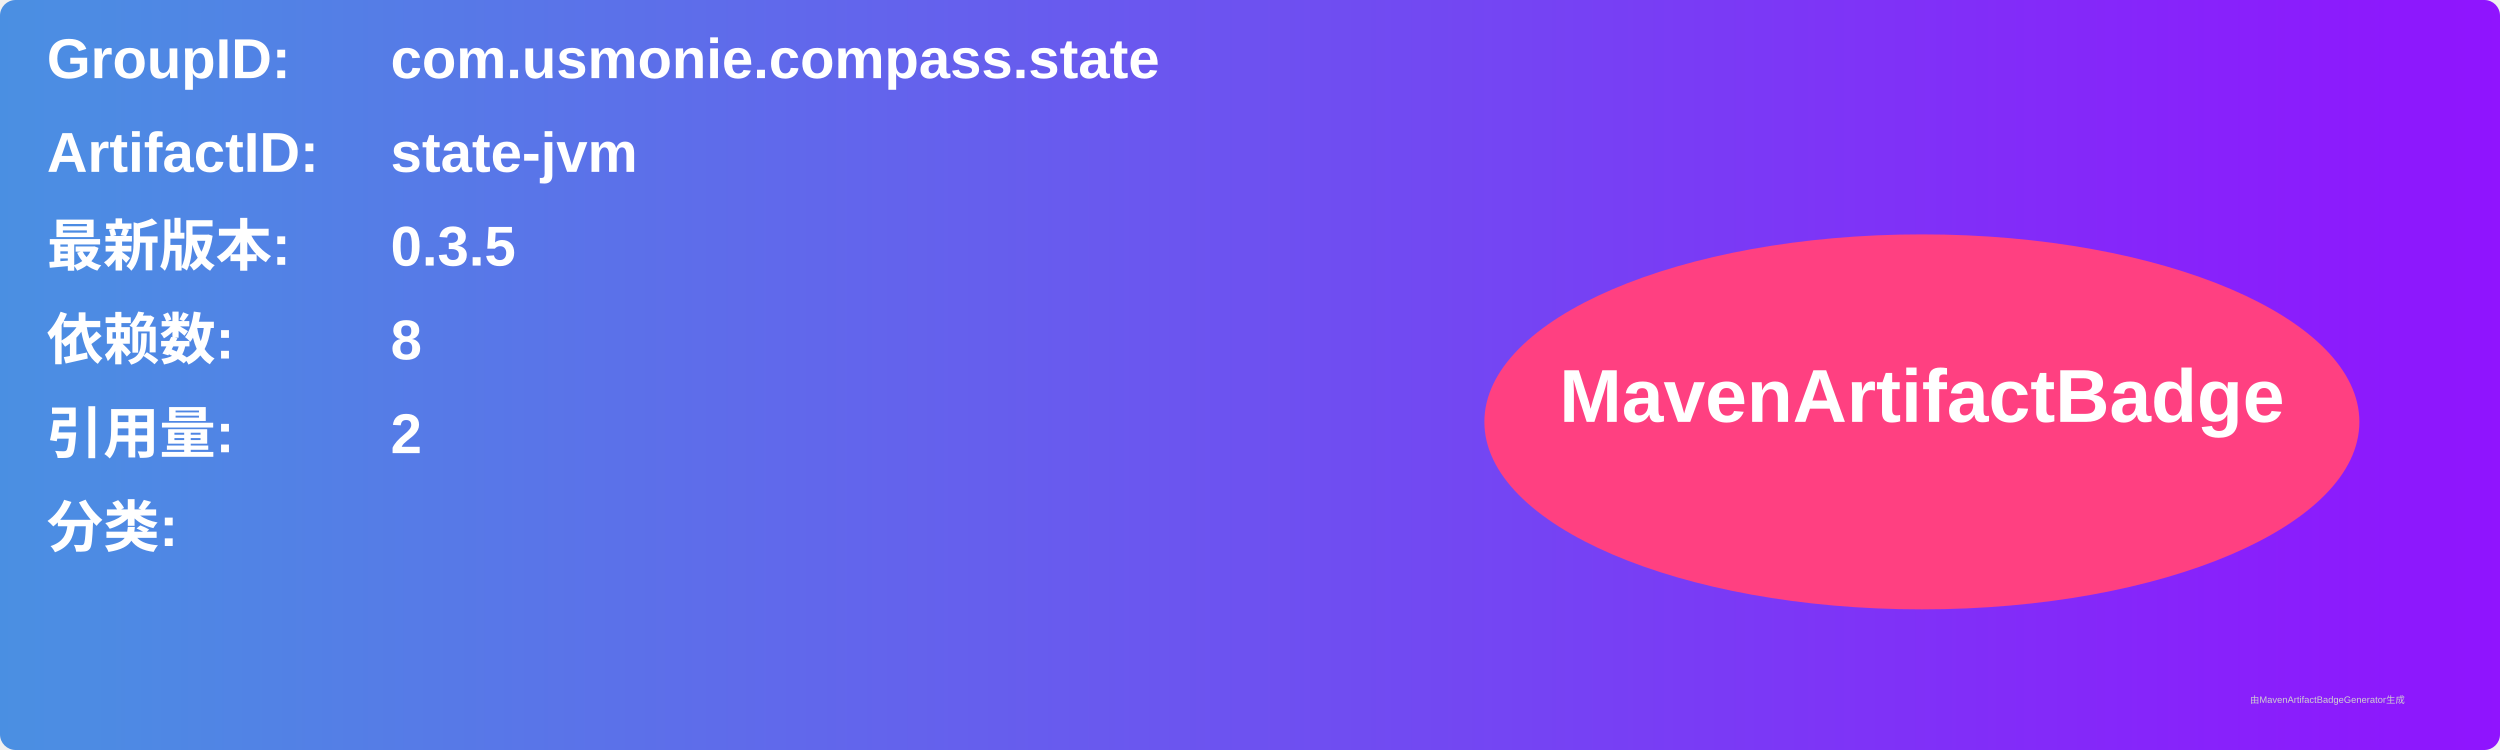
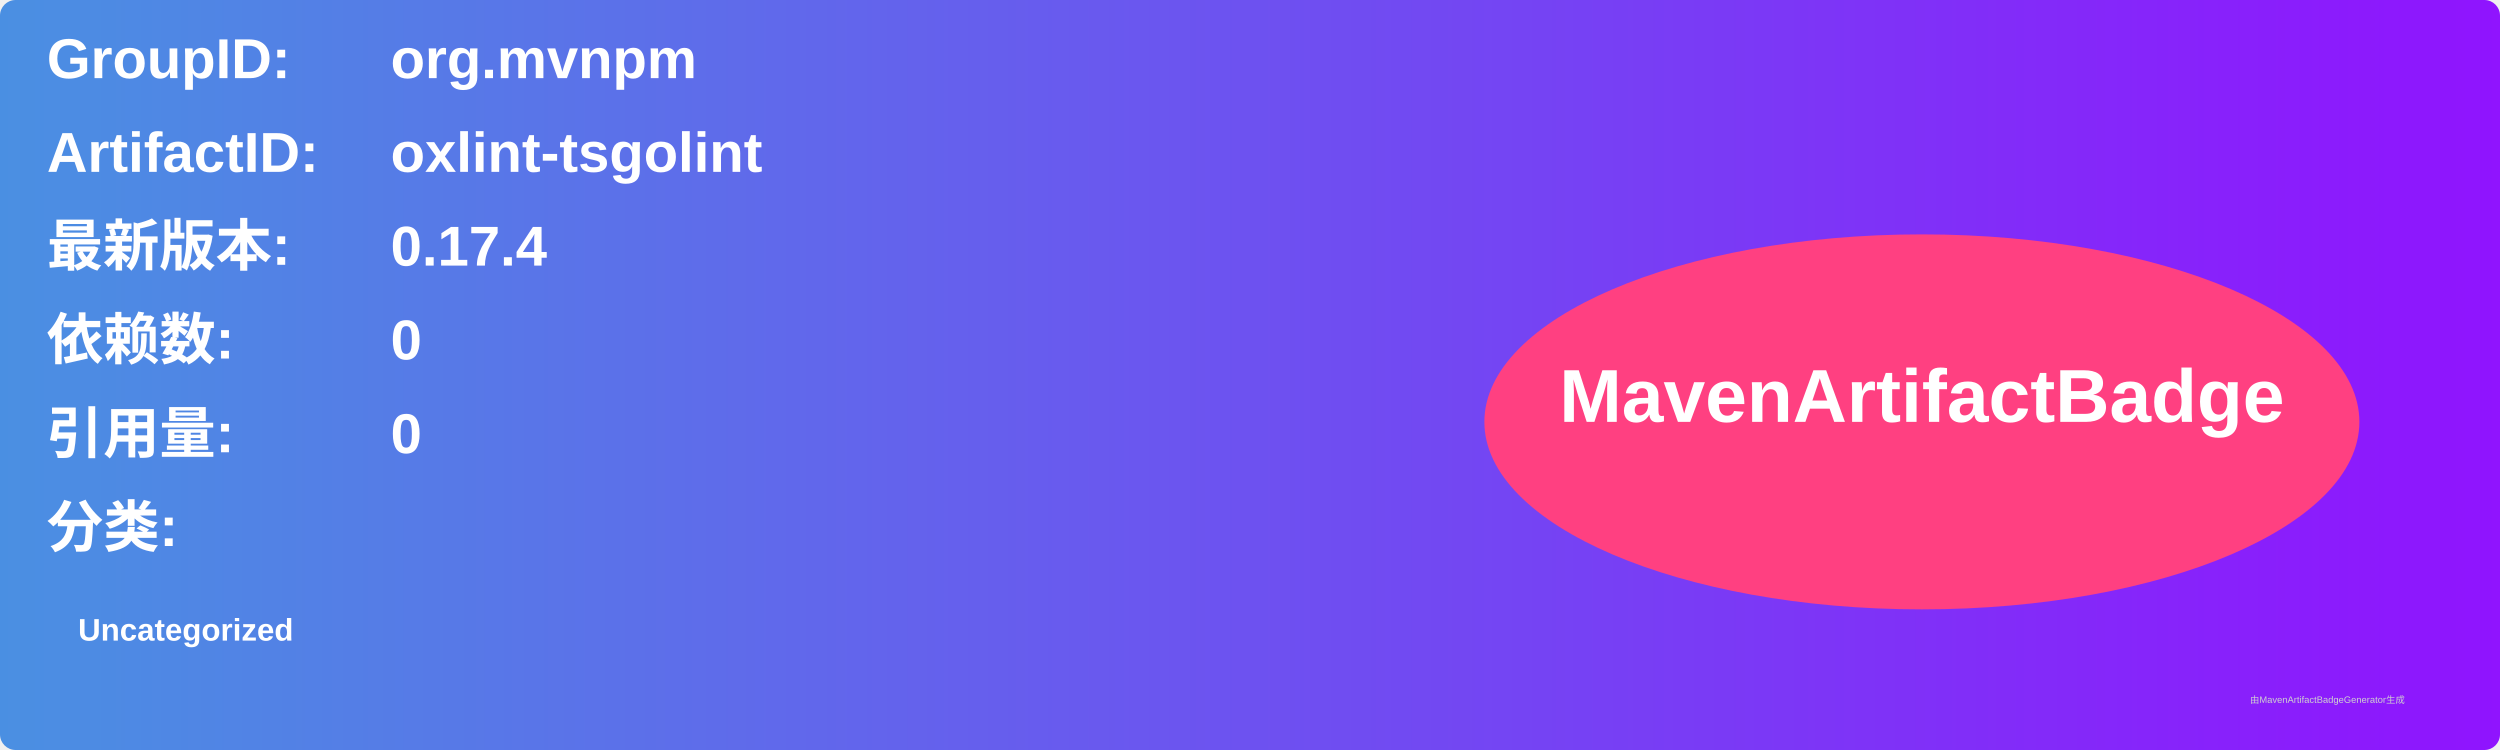
<svg xmlns="http://www.w3.org/2000/svg" width="800" height="240" viewBox="0 0 800 240">
  <linearGradient id="grad" x1="0%" y1="0%" x2="100%" y2="0%">
    <stop offset="0%" stop-color="#4a90e2" />
    <stop offset="100%" stop-color="#9013fe" />
  </linearGradient>
  <rect width="100%" height="100%" rx="5" ry="5" fill="url(#grad)" />
  <g transform="translate(15, 15)">
    <text x="0" y="10" font-family="Arial" font-size="18" fill="white" font-weight="bold" width="260">GroupID:</text>
-     <text x="110" y="10" font-family="Arial" font-size="18" fill="white" font-weight="bold" width="460">com.usmonie.compass.state</text>
+     <text x="110" y="10" font-family="Arial" font-size="18" fill="white" font-weight="bold" width="460">org.mvnpm</text>
    <text x="0" y="40" font-family="Arial" font-size="18" fill="white" font-weight="bold" width="260">ArtifactID:</text>
-     <text x="110" y="40" font-family="Arial" font-size="18" fill="white" font-weight="bold" width="460">state-jvm</text>
+     <text x="110" y="40" font-family="Arial" font-size="18" fill="white" font-weight="bold" width="460">oxlint-tsgolint</text>
    <text x="0" y="70" font-family="Arial" font-size="18" fill="white" font-weight="bold">最新版本:</text>
    <text x="110" y="70" font-family="Arial" font-size="18" fill="white" font-weight="bold">
-       <tspan font-weight="bold">0.3.5</tspan>
+       <tspan font-weight="bold">0.17.4</tspan>
    </text>
    <text x="0" y="100" font-family="Arial" font-size="18" fill="white" font-weight="bold">依赖数: </text>
    <text x="110" y="100" font-family="Arial" font-size="18" fill="white">
-       <tspan font-weight="bold">8</tspan>
+       <tspan font-weight="bold">0</tspan>
    </text>
    <text x="0" y="130" font-family="Arial" font-size="18" fill="white" font-weight="bold">引用量: </text>
    <text x="110" y="130" font-family="Arial" font-size="18" fill="white">
-       <tspan font-weight="bold">2</tspan>
+       <tspan font-weight="bold">0</tspan>
    </text>
    <text x="0" y="160" font-family="Arial" font-size="18" fill="white" font-weight="bold">分类:</text>
    <text x="10" y="190" font-family="Arial" font-size="10" fill="white">
-       <tspan font-weight="bold" />
+       <tspan font-weight="bold">Uncategorized</tspan>
    </text>
    <ellipse cx="600" cy="120" rx="140" ry="60" fill="#ff4081" />
    <text x="600" y="120" text-anchor="middle" font-family="Arial" font-size="24" fill="white" font-weight="bold">MavenArtifactBadge</text>
  </g>
  <text x="720" y="225" font-family="Arial" font-size="3" fill="#d0d0d0">由MavenArtifactBadgeGenerator生成</text>
</svg>
